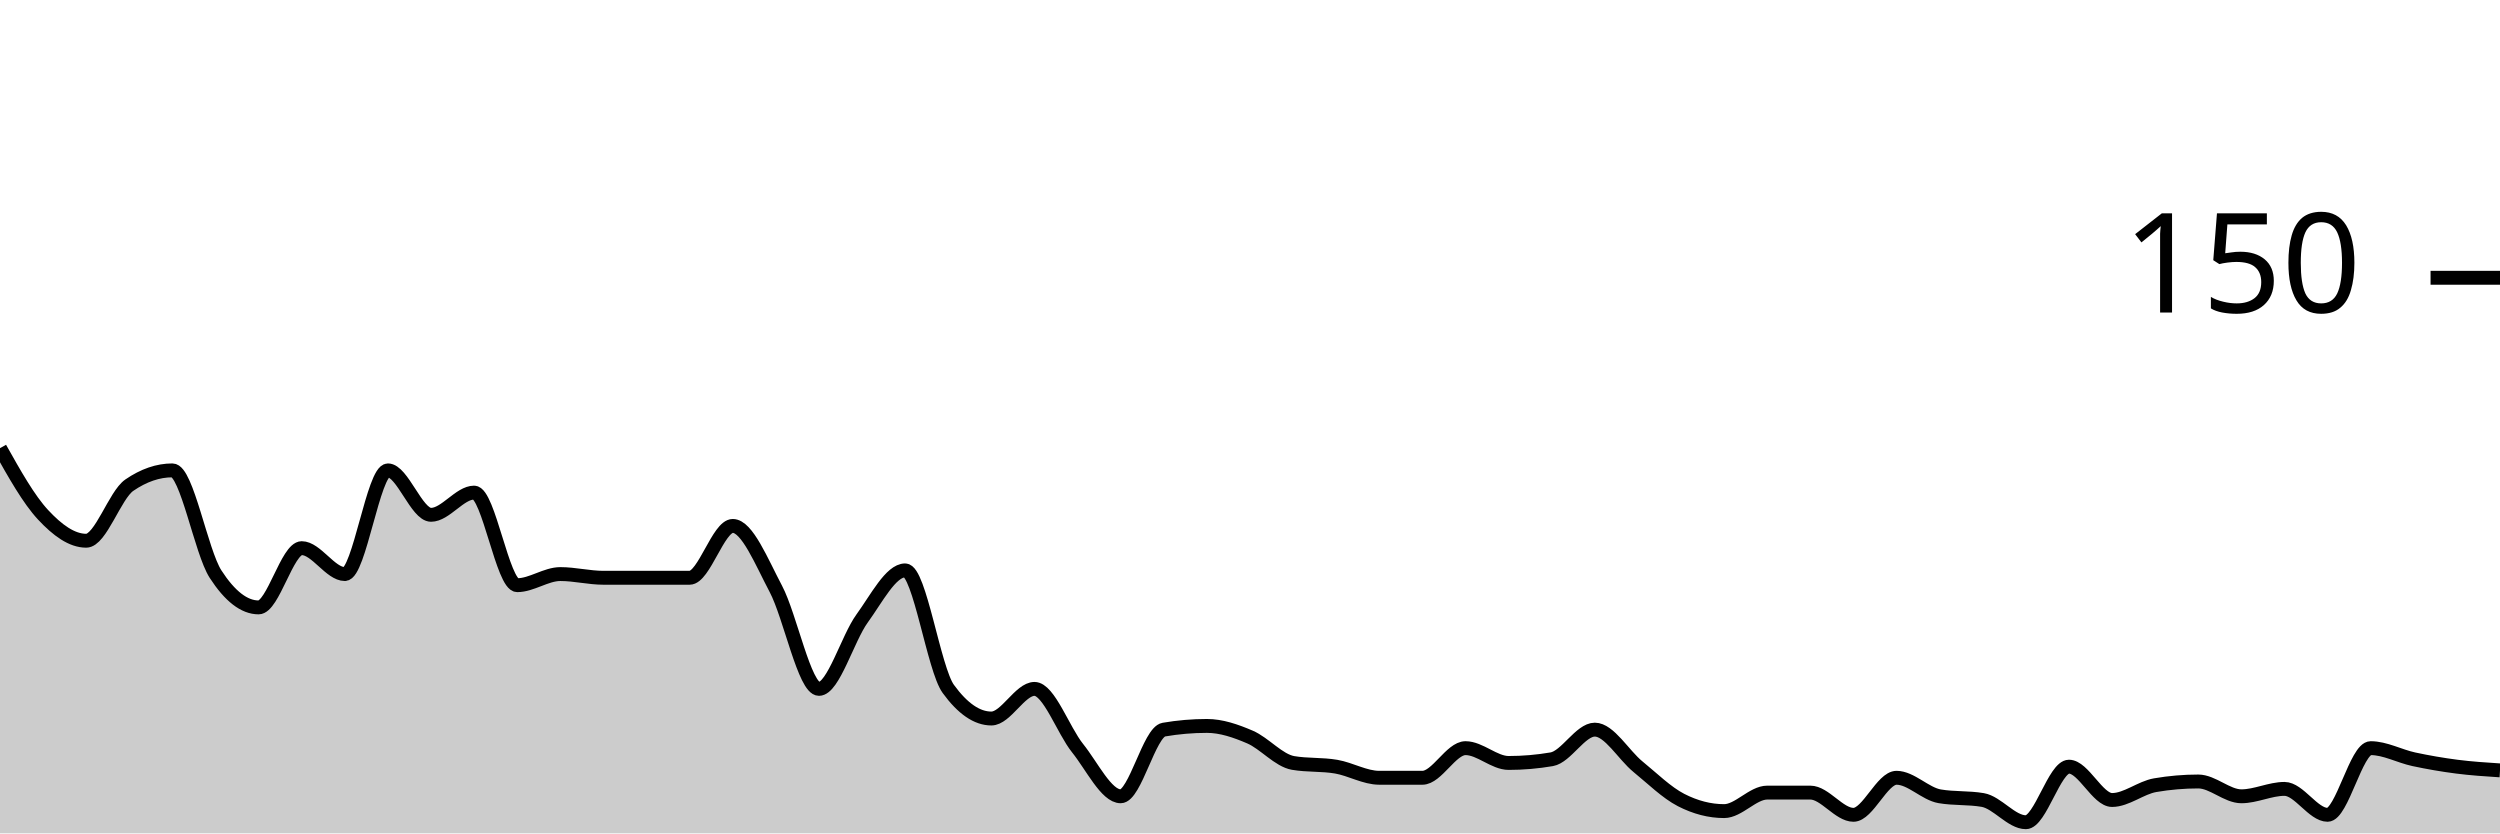
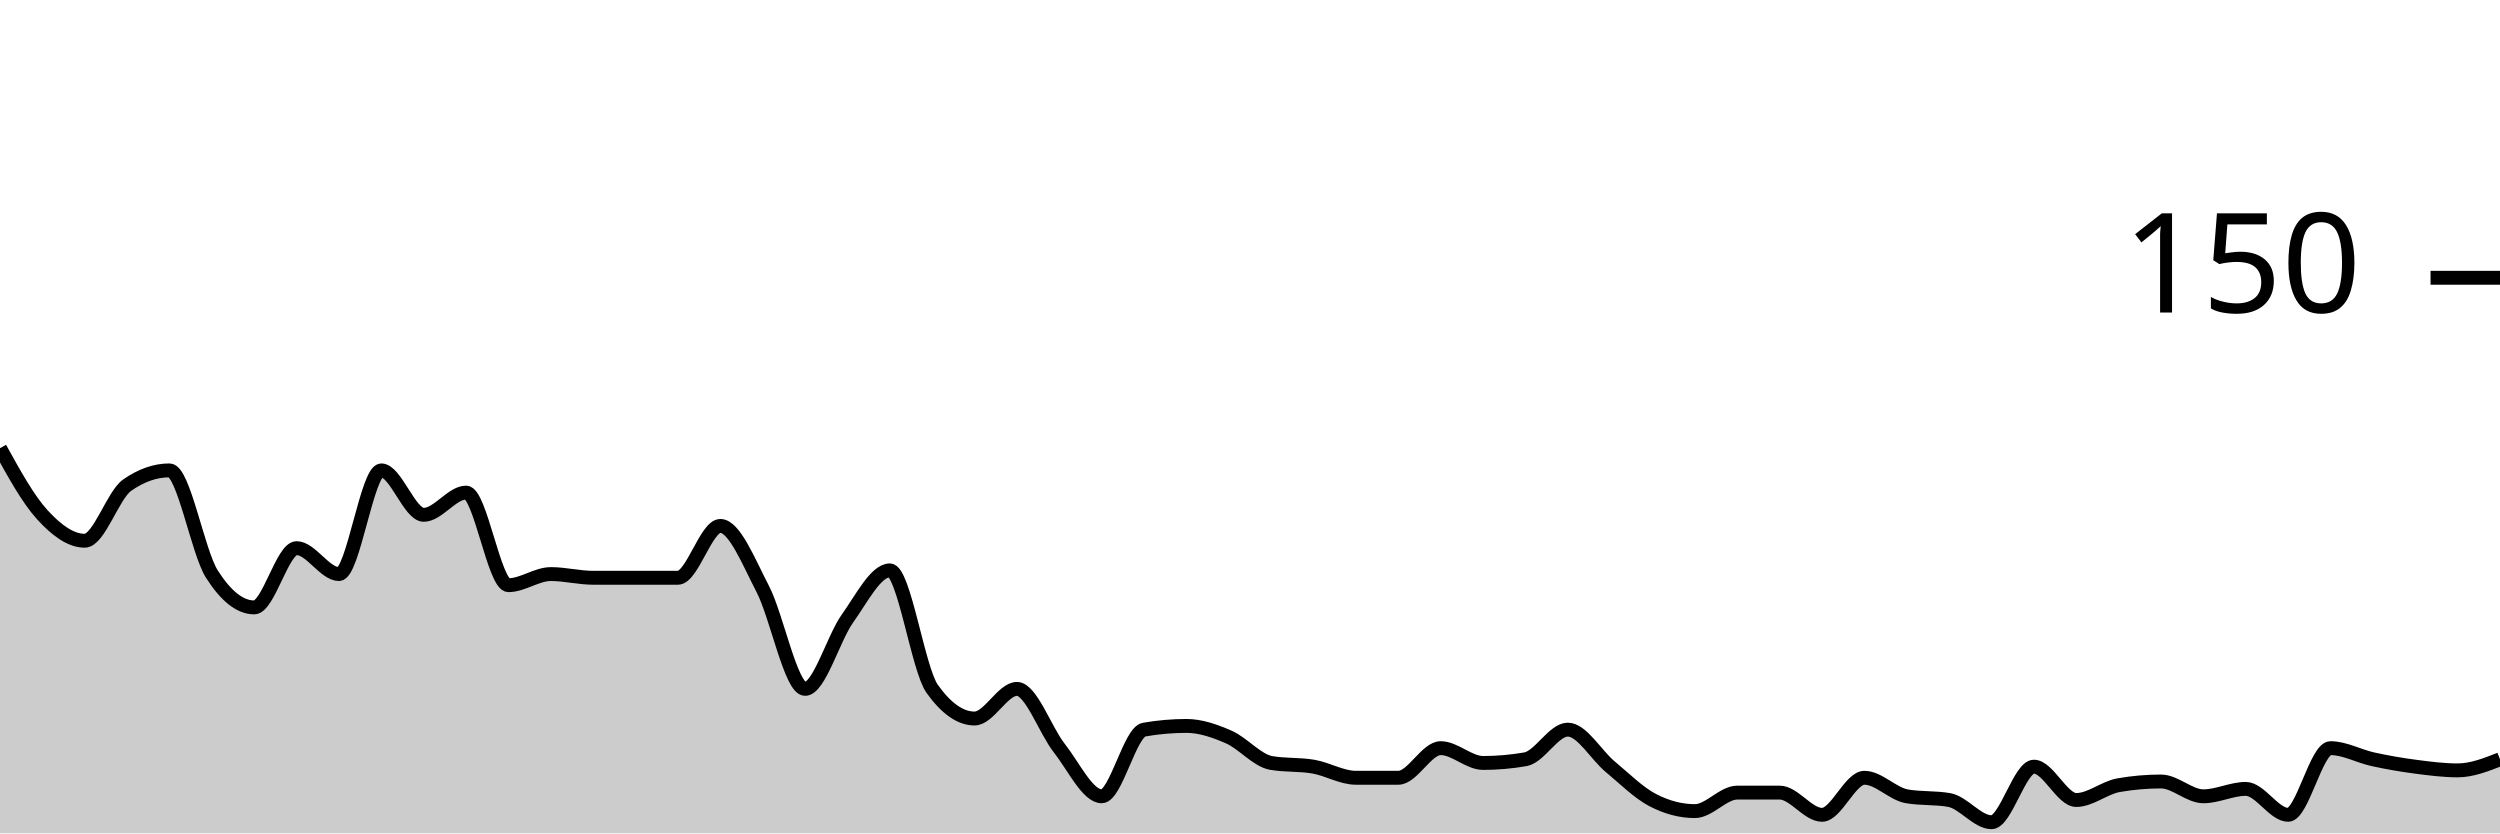
<svg xmlns="http://www.w3.org/2000/svg" viewBox="0 0 180 60">
  <g transform="translate(0,20)">
-     <path class="area" fill="rgba(0, 0, 0, 0.2)" d="M0,12.267C1.034,14.111,2.069,15.956,3.103,17.067C4.138,18.178,5.172,18.933,6.207,18.933C7.241,18.933,8.276,15.644,9.31,14.933C10.345,14.222,11.379,13.867,12.414,13.867C13.448,13.867,14.483,19.733,15.517,21.333C16.552,22.933,17.586,23.733,18.621,23.733C19.655,23.733,20.69,19.467,21.724,19.467C22.759,19.467,23.793,21.333,24.828,21.333C25.862,21.333,26.897,13.867,27.931,13.867C28.966,13.867,30,17.067,31.034,17.067C32.069,17.067,33.103,15.467,34.138,15.467C35.172,15.467,36.207,22.133,37.241,22.133C38.276,22.133,39.31,21.333,40.345,21.333C41.379,21.333,42.414,21.6,43.448,21.6C44.483,21.6,45.517,21.6,46.552,21.6C47.586,21.6,48.621,21.6,49.655,21.6C50.69,21.6,51.724,17.867,52.759,17.867C53.793,17.867,54.828,20.444,55.862,22.4C56.897,24.356,57.931,29.6,58.966,29.6C60,29.6,61.034,25.956,62.069,24.533C63.103,23.111,64.138,21.067,65.172,21.067C66.207,21.067,67.241,28.178,68.276,29.6C69.31,31.022,70.345,31.733,71.379,31.733C72.414,31.733,73.448,29.6,74.483,29.6C75.517,29.6,76.552,32.578,77.586,33.867C78.621,35.156,79.655,37.333,80.69,37.333C81.724,37.333,82.759,32.711,83.793,32.533C84.828,32.356,85.862,32.267,86.897,32.267C87.931,32.267,88.966,32.622,90,33.067C91.034,33.511,92.069,34.756,93.103,34.933C94.138,35.111,95.172,35.022,96.207,35.2C97.241,35.378,98.276,36,99.31,36C100.345,36,101.379,36,102.414,36C103.448,36,104.483,33.867,105.517,33.867C106.552,33.867,107.586,34.933,108.621,34.933C109.655,34.933,110.69,34.844,111.724,34.667C112.759,34.489,113.793,32.533,114.828,32.533C115.862,32.533,116.897,34.356,117.931,35.2C118.966,36.044,120,37.067,121.034,37.6C122.069,38.133,123.103,38.4,124.138,38.4C125.172,38.4,126.207,37.067,127.241,37.067C128.276,37.067,129.31,37.067,130.345,37.067C131.379,37.067,132.414,38.667,133.448,38.667C134.483,38.667,135.517,36,136.552,36C137.586,36,138.621,37.156,139.655,37.333C140.69,37.511,141.724,37.422,142.759,37.6C143.793,37.778,144.828,39.2,145.862,39.2C146.897,39.2,147.931,35.2,148.966,35.2C150,35.2,151.034,37.6,152.069,37.6C153.103,37.6,154.138,36.711,155.172,36.533C156.207,36.356,157.241,36.267,158.276,36.267C159.31,36.267,160.345,37.333,161.379,37.333C162.414,37.333,163.448,36.8,164.483,36.8C165.517,36.8,166.552,38.667,167.586,38.667C168.621,38.667,169.655,33.867,170.69,33.867C171.724,33.867,172.759,34.444,173.793,34.667C174.828,34.889,175.862,35.067,176.897,35.2C177.931,35.333,178.966,35.4,180,35.467L180,40C178.966,40,177.931,40,176.897,40C175.862,40,174.828,40,173.793,40C172.759,40,171.724,40,170.69,40C169.655,40,168.621,40,167.586,40C166.552,40,165.517,40,164.483,40C163.448,40,162.414,40,161.379,40C160.345,40,159.31,40,158.276,40C157.241,40,156.207,40,155.172,40C154.138,40,153.103,40,152.069,40C151.034,40,150,40,148.966,40C147.931,40,146.897,40,145.862,40C144.828,40,143.793,40,142.759,40C141.724,40,140.69,40,139.655,40C138.621,40,137.586,40,136.552,40C135.517,40,134.483,40,133.448,40C132.414,40,131.379,40,130.345,40C129.31,40,128.276,40,127.241,40C126.207,40,125.172,40,124.138,40C123.103,40,122.069,40,121.034,40C120,40,118.966,40,117.931,40C116.897,40,115.862,40,114.828,40C113.793,40,112.759,40,111.724,40C110.69,40,109.655,40,108.621,40C107.586,40,106.552,40,105.517,40C104.483,40,103.448,40,102.414,40C101.379,40,100.345,40,99.31,40C98.276,40,97.241,40,96.207,40C95.172,40,94.138,40,93.103,40C92.069,40,91.034,40,90,40C88.966,40,87.931,40,86.897,40C85.862,40,84.828,40,83.793,40C82.759,40,81.724,40,80.69,40C79.655,40,78.621,40,77.586,40C76.552,40,75.517,40,74.483,40C73.448,40,72.414,40,71.379,40C70.345,40,69.31,40,68.276,40C67.241,40,66.207,40,65.172,40C64.138,40,63.103,40,62.069,40C61.034,40,60,40,58.966,40C57.931,40,56.897,40,55.862,40C54.828,40,53.793,40,52.759,40C51.724,40,50.69,40,49.655,40C48.621,40,47.586,40,46.552,40C45.517,40,44.483,40,43.448,40C42.414,40,41.379,40,40.345,40C39.31,40,38.276,40,37.241,40C36.207,40,35.172,40,34.138,40C33.103,40,32.069,40,31.034,40C30,40,28.966,40,27.931,40C26.897,40,25.862,40,24.828,40C23.793,40,22.759,40,21.724,40C20.69,40,19.655,40,18.621,40C17.586,40,16.552,40,15.517,40C14.483,40,13.448,40,12.414,40C11.379,40,10.345,40,9.31,40C8.276,40,7.241,40,6.207,40C5.172,40,4.138,40,3.103,40C2.069,40,1.034,40,0,40Z" />
-     <path class="line" stroke="black" fill="none" d="M0,12.267C1.034,14.111,2.069,15.956,3.103,17.067C4.138,18.178,5.172,18.933,6.207,18.933C7.241,18.933,8.276,15.644,9.31,14.933C10.345,14.222,11.379,13.867,12.414,13.867C13.448,13.867,14.483,19.733,15.517,21.333C16.552,22.933,17.586,23.733,18.621,23.733C19.655,23.733,20.69,19.467,21.724,19.467C22.759,19.467,23.793,21.333,24.828,21.333C25.862,21.333,26.897,13.867,27.931,13.867C28.966,13.867,30,17.067,31.034,17.067C32.069,17.067,33.103,15.467,34.138,15.467C35.172,15.467,36.207,22.133,37.241,22.133C38.276,22.133,39.31,21.333,40.345,21.333C41.379,21.333,42.414,21.6,43.448,21.6C44.483,21.6,45.517,21.6,46.552,21.6C47.586,21.6,48.621,21.6,49.655,21.6C50.69,21.6,51.724,17.867,52.759,17.867C53.793,17.867,54.828,20.444,55.862,22.4C56.897,24.356,57.931,29.6,58.966,29.6C60,29.6,61.034,25.956,62.069,24.533C63.103,23.111,64.138,21.067,65.172,21.067C66.207,21.067,67.241,28.178,68.276,29.6C69.31,31.022,70.345,31.733,71.379,31.733C72.414,31.733,73.448,29.6,74.483,29.6C75.517,29.6,76.552,32.578,77.586,33.867C78.621,35.156,79.655,37.333,80.69,37.333C81.724,37.333,82.759,32.711,83.793,32.533C84.828,32.356,85.862,32.267,86.897,32.267C87.931,32.267,88.966,32.622,90,33.067C91.034,33.511,92.069,34.756,93.103,34.933C94.138,35.111,95.172,35.022,96.207,35.2C97.241,35.378,98.276,36,99.31,36C100.345,36,101.379,36,102.414,36C103.448,36,104.483,33.867,105.517,33.867C106.552,33.867,107.586,34.933,108.621,34.933C109.655,34.933,110.69,34.844,111.724,34.667C112.759,34.489,113.793,32.533,114.828,32.533C115.862,32.533,116.897,34.356,117.931,35.2C118.966,36.044,120,37.067,121.034,37.6C122.069,38.133,123.103,38.4,124.138,38.4C125.172,38.4,126.207,37.067,127.241,37.067C128.276,37.067,129.31,37.067,130.345,37.067C131.379,37.067,132.414,38.667,133.448,38.667C134.483,38.667,135.517,36,136.552,36C137.586,36,138.621,37.156,139.655,37.333C140.69,37.511,141.724,37.422,142.759,37.6C143.793,37.778,144.828,39.2,145.862,39.2C146.897,39.2,147.931,35.2,148.966,35.2C150,35.2,151.034,37.6,152.069,37.6C153.103,37.6,154.138,36.711,155.172,36.533C156.207,36.356,157.241,36.267,158.276,36.267C159.31,36.267,160.345,37.333,161.379,37.333C162.414,37.333,163.448,36.8,164.483,36.8C165.517,36.8,166.552,38.667,167.586,38.667C168.621,38.667,169.655,33.867,170.69,33.867C171.724,33.867,172.759,34.444,173.793,34.667C174.828,34.889,175.862,35.067,176.897,35.2C177.931,35.333,178.966,35.4,180,35.467" />
+     <path class="area" fill="rgba(0, 0, 0, 0.2)" d="M0,12.267C1.017,14.111,2.034,15.956,3.051,17.067C4.068,18.178,5.085,18.933,6.102,18.933C7.119,18.933,8.136,15.644,9.153,14.933C10.169,14.222,11.186,13.867,12.203,13.867C13.22,13.867,14.237,19.733,15.254,21.333C16.271,22.933,17.288,23.733,18.305,23.733C19.322,23.733,20.339,19.467,21.356,19.467C22.373,19.467,23.39,21.333,24.407,21.333C25.424,21.333,26.441,13.867,27.458,13.867C28.475,13.867,29.492,17.067,30.508,17.067C31.525,17.067,32.542,15.467,33.559,15.467C34.576,15.467,35.593,22.133,36.61,22.133C37.627,22.133,38.644,21.333,39.661,21.333C40.678,21.333,41.695,21.6,42.712,21.6C43.729,21.6,44.746,21.6,45.763,21.6C46.78,21.6,47.797,21.6,48.814,21.6C49.831,21.6,50.847,17.867,51.864,17.867C52.881,17.867,53.898,20.444,54.915,22.4C55.932,24.356,56.949,29.6,57.966,29.6C58.983,29.6,60,25.956,61.017,24.533C62.034,23.111,63.051,21.067,64.068,21.067C65.085,21.067,66.102,28.178,67.119,29.6C68.136,31.022,69.153,31.733,70.169,31.733C71.186,31.733,72.203,29.6,73.22,29.6C74.237,29.6,75.254,32.578,76.271,33.867C77.288,35.156,78.305,37.333,79.322,37.333C80.339,37.333,81.356,32.711,82.373,32.533C83.39,32.356,84.407,32.267,85.424,32.267C86.441,32.267,87.458,32.622,88.475,33.067C89.492,33.511,90.508,34.756,91.525,34.933C92.542,35.111,93.559,35.022,94.576,35.2C95.593,35.378,96.61,36,97.627,36C98.644,36,99.661,36,100.678,36C101.695,36,102.712,33.867,103.729,33.867C104.746,33.867,105.763,34.933,106.78,34.933C107.797,34.933,108.814,34.844,109.831,34.667C110.847,34.489,111.864,32.533,112.881,32.533C113.898,32.533,114.915,34.356,115.932,35.2C116.949,36.044,117.966,37.067,118.983,37.6C120,38.133,121.017,38.4,122.034,38.4C123.051,38.4,124.068,37.067,125.085,37.067C126.102,37.067,127.119,37.067,128.136,37.067C129.153,37.067,130.169,38.667,131.186,38.667C132.203,38.667,133.22,36,134.237,36C135.254,36,136.271,37.156,137.288,37.333C138.305,37.511,139.322,37.422,140.339,37.6C141.356,37.778,142.373,39.2,143.39,39.2C144.407,39.2,145.424,35.2,146.441,35.2C147.458,35.2,148.475,37.6,149.492,37.6C150.508,37.6,151.525,36.711,152.542,36.533C153.559,36.356,154.576,36.267,155.593,36.267C156.61,36.267,157.627,37.333,158.644,37.333C159.661,37.333,160.678,36.8,161.695,36.8C162.712,36.8,163.729,38.667,164.746,38.667C165.763,38.667,166.78,33.867,167.797,33.867C168.814,33.867,169.831,34.444,170.847,34.667C171.864,34.889,172.881,35.067,173.898,35.2C174.915,35.333,175.932,35.467,176.949,35.467C177.966,35.467,178.983,35.067,180,34.667L180,40C178.983,40,177.966,40,176.949,40C175.932,40,174.915,40,173.898,40C172.881,40,171.864,40,170.847,40C169.831,40,168.814,40,167.797,40C166.78,40,165.763,40,164.746,40C163.729,40,162.712,40,161.695,40C160.678,40,159.661,40,158.644,40C157.627,40,156.61,40,155.593,40C154.576,40,153.559,40,152.542,40C151.525,40,150.508,40,149.492,40C148.475,40,147.458,40,146.441,40C145.424,40,144.407,40,143.39,40C142.373,40,141.356,40,140.339,40C139.322,40,138.305,40,137.288,40C136.271,40,135.254,40,134.237,40C133.22,40,132.203,40,131.186,40C130.169,40,129.153,40,128.136,40C127.119,40,126.102,40,125.085,40C124.068,40,123.051,40,122.034,40C121.017,40,120,40,118.983,40C117.966,40,116.949,40,115.932,40C114.915,40,113.898,40,112.881,40C111.864,40,110.847,40,109.831,40C108.814,40,107.797,40,106.78,40C105.763,40,104.746,40,103.729,40C102.712,40,101.695,40,100.678,40C99.661,40,98.644,40,97.627,40C96.61,40,95.593,40,94.576,40C93.559,40,92.542,40,91.525,40C90.508,40,89.492,40,88.475,40C87.458,40,86.441,40,85.424,40C84.407,40,83.39,40,82.373,40C81.356,40,80.339,40,79.322,40C78.305,40,77.288,40,76.271,40C75.254,40,74.237,40,73.22,40C72.203,40,71.186,40,70.169,40C69.153,40,68.136,40,67.119,40C66.102,40,65.085,40,64.068,40C63.051,40,62.034,40,61.017,40C60,40,58.983,40,57.966,40C56.949,40,55.932,40,54.915,40C53.898,40,52.881,40,51.864,40C50.847,40,49.831,40,48.814,40C47.797,40,46.78,40,45.763,40C44.746,40,43.729,40,42.712,40C41.695,40,40.678,40,39.661,40C38.644,40,37.627,40,36.61,40C35.593,40,34.576,40,33.559,40C32.542,40,31.525,40,30.508,40C29.492,40,28.475,40,27.458,40C26.441,40,25.424,40,24.407,40C23.39,40,22.373,40,21.356,40C20.339,40,19.322,40,18.305,40C17.288,40,16.271,40,15.254,40C14.237,40,13.22,40,12.203,40C11.186,40,10.169,40,9.153,40C8.136,40,7.119,40,6.102,40C5.085,40,4.068,40,3.051,40C2.034,40,1.017,40,0,40Z" />
+     <path class="line" stroke="black" fill="none" d="M0,12.267C1.017,14.111,2.034,15.956,3.051,17.067C4.068,18.178,5.085,18.933,6.102,18.933C7.119,18.933,8.136,15.644,9.153,14.933C10.169,14.222,11.186,13.867,12.203,13.867C13.22,13.867,14.237,19.733,15.254,21.333C16.271,22.933,17.288,23.733,18.305,23.733C19.322,23.733,20.339,19.467,21.356,19.467C22.373,19.467,23.39,21.333,24.407,21.333C25.424,21.333,26.441,13.867,27.458,13.867C28.475,13.867,29.492,17.067,30.508,17.067C31.525,17.067,32.542,15.467,33.559,15.467C34.576,15.467,35.593,22.133,36.61,22.133C37.627,22.133,38.644,21.333,39.661,21.333C40.678,21.333,41.695,21.6,42.712,21.6C43.729,21.6,44.746,21.6,45.763,21.6C46.78,21.6,47.797,21.6,48.814,21.6C49.831,21.6,50.847,17.867,51.864,17.867C52.881,17.867,53.898,20.444,54.915,22.4C55.932,24.356,56.949,29.6,57.966,29.6C58.983,29.6,60,25.956,61.017,24.533C62.034,23.111,63.051,21.067,64.068,21.067C65.085,21.067,66.102,28.178,67.119,29.6C68.136,31.022,69.153,31.733,70.169,31.733C71.186,31.733,72.203,29.6,73.22,29.6C74.237,29.6,75.254,32.578,76.271,33.867C77.288,35.156,78.305,37.333,79.322,37.333C80.339,37.333,81.356,32.711,82.373,32.533C83.39,32.356,84.407,32.267,85.424,32.267C86.441,32.267,87.458,32.622,88.475,33.067C89.492,33.511,90.508,34.756,91.525,34.933C92.542,35.111,93.559,35.022,94.576,35.2C95.593,35.378,96.61,36,97.627,36C98.644,36,99.661,36,100.678,36C101.695,36,102.712,33.867,103.729,33.867C104.746,33.867,105.763,34.933,106.78,34.933C107.797,34.933,108.814,34.844,109.831,34.667C110.847,34.489,111.864,32.533,112.881,32.533C113.898,32.533,114.915,34.356,115.932,35.2C116.949,36.044,117.966,37.067,118.983,37.6C120,38.133,121.017,38.4,122.034,38.4C123.051,38.4,124.068,37.067,125.085,37.067C126.102,37.067,127.119,37.067,128.136,37.067C129.153,37.067,130.169,38.667,131.186,38.667C132.203,38.667,133.22,36,134.237,36C135.254,36,136.271,37.156,137.288,37.333C138.305,37.511,139.322,37.422,140.339,37.6C141.356,37.778,142.373,39.2,143.39,39.2C144.407,39.2,145.424,35.2,146.441,35.2C147.458,35.2,148.475,37.6,149.492,37.6C150.508,37.6,151.525,36.711,152.542,36.533C153.559,36.356,154.576,36.267,155.593,36.267C156.61,36.267,157.627,37.333,158.644,37.333C159.661,37.333,160.678,36.8,161.695,36.8C162.712,36.8,163.729,38.667,164.746,38.667C165.763,38.667,166.78,33.867,167.797,33.867C168.814,33.867,169.831,34.444,170.847,34.667C171.864,34.889,172.881,35.067,173.898,35.2C174.915,35.333,175.932,35.467,176.949,35.467C177.966,35.467,178.983,35.067,180,34.667" />
    <path class="axis-ceiling" stroke-width="1" stroke="black" fill="none" d="M175,0L180,0" />
    <text class="axis-ceiling-label" font-family="sans-serif" text-anchor="end" font-size="10px" x="170" y="2.5">150</text>
  </g>
</svg>
